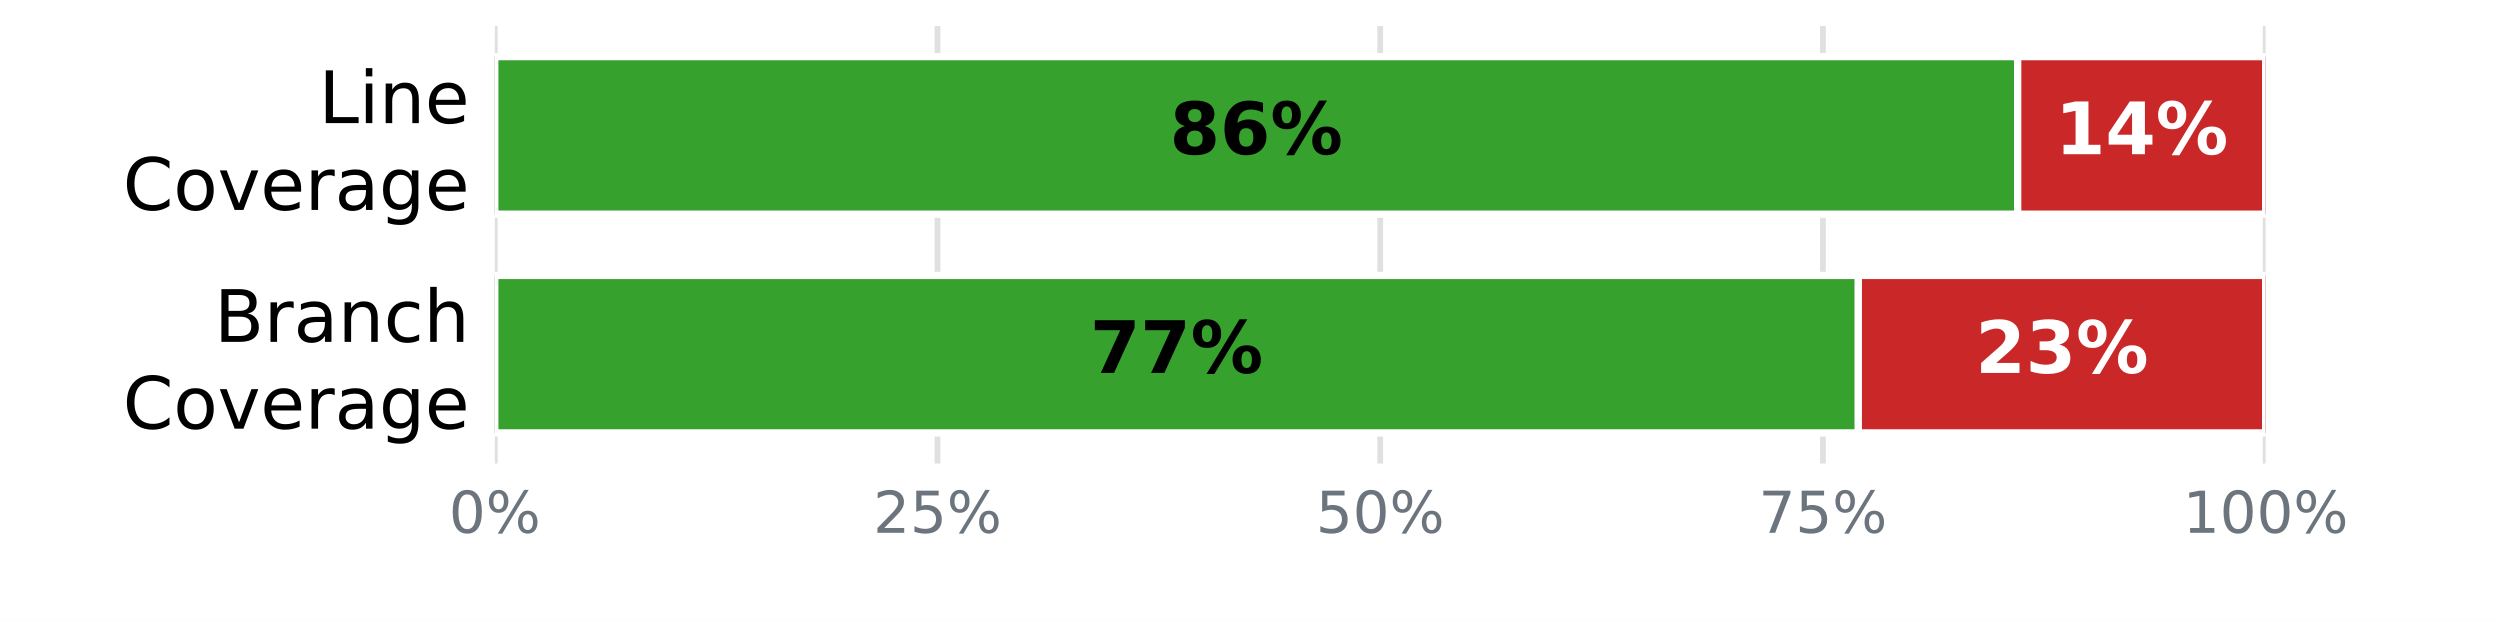
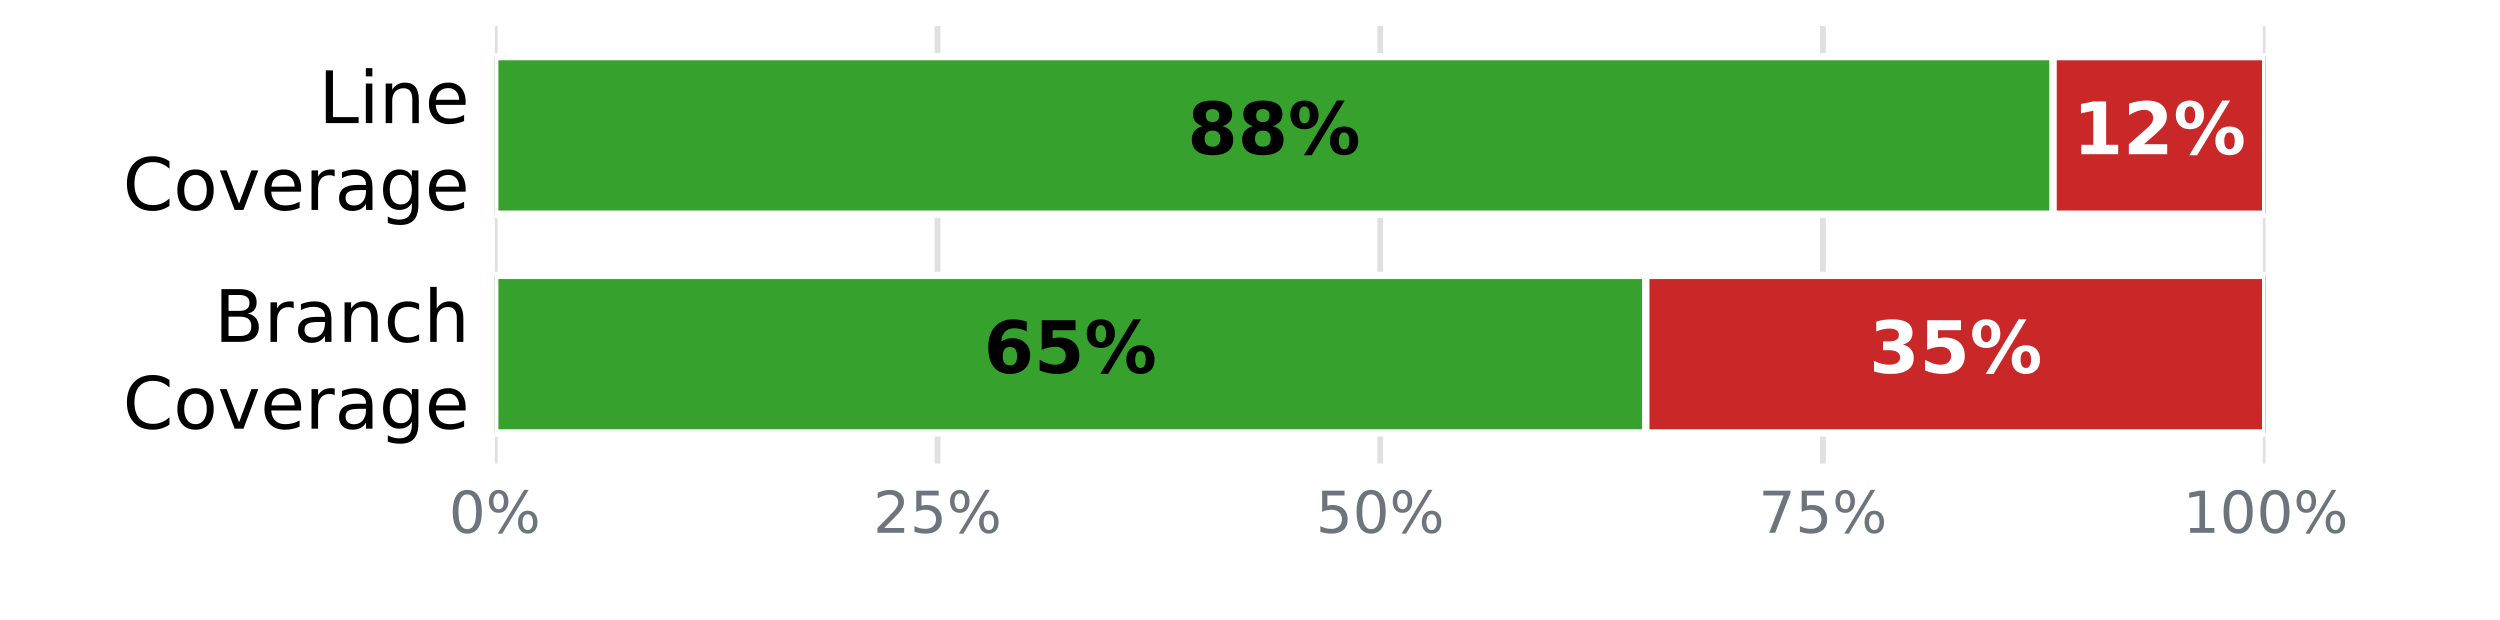
<svg xmlns="http://www.w3.org/2000/svg" xmlns:xlink="http://www.w3.org/1999/xlink" width="345.6pt" height="85.68pt" viewBox="0 0 345.6 85.68" version="1.1">
  <defs>
    <style type="text/css">*{stroke-linejoin: round; stroke-linecap: butt}</style>
  </defs>
  <g id="figure_1">
    <g id="patch_1">
      <path d="M 0 85.68  L 345.6 85.68  L 345.6 0  L 0 0  z " style="fill: #ffffff" />
    </g>
    <g id="axes_1">
      <g id="patch_2">
        <path d="M 68.4 64.08  L 313.2 64.08  L 313.2 3.6  L 68.4 3.6  z " style="fill: #ffffff" />
      </g>
      <g id="matplotlib.axis_1">
        <g id="xtick_1">
          <g id="line2d_1">
-             <path d="M 68.4 64.08  L 68.4 3.6  " clip-path="url(#p09cd498f5a)" style="fill: none; stroke: #e0e0e0; stroke-width: 0.8; stroke-linecap: square" />
+             <path d="M 68.4 64.08  L 68.4 3.6  " clip-path="url(#p21d0680e50)" style="fill: none; stroke: #e0e0e0; stroke-width: 0.8; stroke-linecap: square" />
          </g>
          <g id="line2d_2" />
          <g id="text_1">
            <g style="fill: #6c757d" transform="translate(62.05438 73.65812) scale(0.08 -0.08)">
              <defs>
                <path id="DejaVuSans-13" d="M 2034 4250  Q 1547 4250 1301 3770  Q 1056 3291 1056 2328  Q 1056 1369 1301 889  Q 1547 409 2034 409  Q 2525 409 2770 889  Q 3016 1369 3016 2328  Q 3016 3291 2770 3770  Q 2525 4250 2034 4250  z M 2034 4750  Q 2819 4750 3233 4129  Q 3647 3509 3647 2328  Q 3647 1150 3233 529  Q 2819 -91 2034 -91  Q 1250 -91 836 529  Q 422 1150 422 2328  Q 422 3509 836 4129  Q 1250 4750 2034 4750  z " transform="scale(0.015625)" />
                <path id="DejaVuSans-8" d="M 4653 2053  Q 4381 2053 4226 1822  Q 4072 1591 4072 1178  Q 4072 772 4226 539  Q 4381 306 4653 306  Q 4919 306 5073 539  Q 5228 772 5228 1178  Q 5228 1588 5073 1820  Q 4919 2053 4653 2053  z M 4653 2450  Q 5147 2450 5437 2106  Q 5728 1763 5728 1178  Q 5728 594 5436 251  Q 5144 -91 4653 -91  Q 4153 -91 3862 251  Q 3572 594 3572 1178  Q 3572 1766 3864 2108  Q 4156 2450 4653 2450  z M 1428 4353  Q 1159 4353 1004 4120  Q 850 3888 850 3481  Q 850 3069 1003 2837  Q 1156 2606 1428 2606  Q 1700 2606 1854 2837  Q 2009 3069 2009 3481  Q 2009 3884 1853 4118  Q 1697 4353 1428 4353  z M 4250 4750  L 4750 4750  L 1831 -91  L 1331 -91  L 4250 4750  z M 1428 4750  Q 1922 4750 2215 4408  Q 2509 4066 2509 3481  Q 2509 2891 2217 2550  Q 1925 2209 1428 2209  Q 931 2209 642 2551  Q 353 2894 353 3481  Q 353 4063 643 4406  Q 934 4750 1428 4750  z " transform="scale(0.015625)" />
              </defs>
              <use xlink:href="#DejaVuSans-13" />
              <use xlink:href="#DejaVuSans-8" transform="translate(63.625 0)" />
            </g>
          </g>
        </g>
        <g id="xtick_2">
          <g id="line2d_3">
-             <path d="M 129.6 64.08  L 129.6 3.6  " clip-path="url(#p09cd498f5a)" style="fill: none; stroke: #e0e0e0; stroke-width: 0.8; stroke-linecap: square" />
+             <path d="M 129.6 64.08  L 129.6 3.6  " clip-path="url(#p21d0680e50)" style="fill: none; stroke: #e0e0e0; stroke-width: 0.8; stroke-linecap: square" />
          </g>
          <g id="line2d_4" />
          <g id="text_2">
            <g style="fill: #6c757d" transform="translate(120.7094 73.65812) scale(0.08 -0.08)">
              <defs>
                <path id="DejaVuSans-15" d="M 1228 531  L 3431 531  L 3431 0  L 469 0  L 469 531  Q 828 903 1448 1529  Q 2069 2156 2228 2338  Q 2531 2678 2651 2914  Q 2772 3150 2772 3378  Q 2772 3750 2511 3984  Q 2250 4219 1831 4219  Q 1534 4219 1204 4116  Q 875 4013 500 3803  L 500 4441  Q 881 4594 1212 4672  Q 1544 4750 1819 4750  Q 2544 4750 2975 4387  Q 3406 4025 3406 3419  Q 3406 3131 3298 2873  Q 3191 2616 2906 2266  Q 2828 2175 2409 1742  Q 1991 1309 1228 531  z " transform="scale(0.015625)" />
                <path id="DejaVuSans-18" d="M 691 4666  L 3169 4666  L 3169 4134  L 1269 4134  L 1269 2991  Q 1406 3038 1543 3061  Q 1681 3084 1819 3084  Q 2600 3084 3056 2656  Q 3513 2228 3513 1497  Q 3513 744 3044 326  Q 2575 -91 1722 -91  Q 1428 -91 1123 -41  Q 819 9 494 109  L 494 744  Q 775 591 1075 516  Q 1375 441 1709 441  Q 2250 441 2565 725  Q 2881 1009 2881 1497  Q 2881 1984 2565 2268  Q 2250 2553 1709 2553  Q 1456 2553 1204 2497  Q 953 2441 691 2322  L 691 4666  z " transform="scale(0.015625)" />
              </defs>
              <use xlink:href="#DejaVuSans-15" />
              <use xlink:href="#DejaVuSans-18" transform="translate(63.625 0)" />
              <use xlink:href="#DejaVuSans-8" transform="translate(127.25 0)" />
            </g>
          </g>
        </g>
        <g id="xtick_3">
          <g id="line2d_5">
-             <path d="M 190.8 64.08  L 190.8 3.6  " clip-path="url(#p09cd498f5a)" style="fill: none; stroke: #e0e0e0; stroke-width: 0.8; stroke-linecap: square" />
+             <path d="M 190.8 64.08  L 190.8 3.6  " clip-path="url(#p21d0680e50)" style="fill: none; stroke: #e0e0e0; stroke-width: 0.8; stroke-linecap: square" />
          </g>
          <g id="line2d_6" />
          <g id="text_3">
            <g style="fill: #6c757d" transform="translate(181.9094 73.65812) scale(0.08 -0.08)">
              <use xlink:href="#DejaVuSans-18" />
              <use xlink:href="#DejaVuSans-13" transform="translate(63.625 0)" />
              <use xlink:href="#DejaVuSans-8" transform="translate(127.25 0)" />
            </g>
          </g>
        </g>
        <g id="xtick_4">
          <g id="line2d_7">
-             <path d="M 252 64.08  L 252 3.6  " clip-path="url(#p09cd498f5a)" style="fill: none; stroke: #e0e0e0; stroke-width: 0.8; stroke-linecap: square" />
+             <path d="M 252 64.08  L 252 3.6  " clip-path="url(#p21d0680e50)" style="fill: none; stroke: #e0e0e0; stroke-width: 0.8; stroke-linecap: square" />
          </g>
          <g id="line2d_8" />
          <g id="text_4">
            <g style="fill: #6c757d" transform="translate(243.1094 73.65812) scale(0.08 -0.08)">
              <defs>
                <path id="DejaVuSans-1a" d="M 525 4666  L 3525 4666  L 3525 4397  L 1831 0  L 1172 0  L 2766 4134  L 525 4134  L 525 4666  z " transform="scale(0.015625)" />
              </defs>
              <use xlink:href="#DejaVuSans-1a" />
              <use xlink:href="#DejaVuSans-18" transform="translate(63.625 0)" />
              <use xlink:href="#DejaVuSans-8" transform="translate(127.25 0)" />
            </g>
          </g>
        </g>
        <g id="xtick_5">
          <g id="line2d_9">
-             <path d="M 313.2 64.08  L 313.2 3.6  " clip-path="url(#p09cd498f5a)" style="fill: none; stroke: #e0e0e0; stroke-width: 0.8; stroke-linecap: square" />
+             <path d="M 313.2 64.08  L 313.2 3.6  " clip-path="url(#p21d0680e50)" style="fill: none; stroke: #e0e0e0; stroke-width: 0.8; stroke-linecap: square" />
          </g>
          <g id="line2d_10" />
          <g id="text_5">
            <g style="fill: #6c757d" transform="translate(301.7644 73.65812) scale(0.08 -0.08)">
              <defs>
                <path id="DejaVuSans-14" d="M 794 531  L 1825 531  L 1825 4091  L 703 3866  L 703 4441  L 1819 4666  L 2450 4666  L 2450 531  L 3481 531  L 3481 0  L 794 0  L 794 531  z " transform="scale(0.015625)" />
              </defs>
              <use xlink:href="#DejaVuSans-14" />
              <use xlink:href="#DejaVuSans-13" transform="translate(63.625 0)" />
              <use xlink:href="#DejaVuSans-13" transform="translate(127.25 0)" />
              <use xlink:href="#DejaVuSans-8" transform="translate(190.875 0)" />
            </g>
          </g>
        </g>
      </g>
      <g id="matplotlib.axis_2">
        <g id="ytick_1">
          <g id="line2d_11" />
          <g id="text_6">
            <g transform="translate(44.05938 17.01873) scale(0.1 -0.1)">
              <defs>
                <path id="DejaVuSans-2f" d="M 628 4666  L 1259 4666  L 1259 531  L 3531 531  L 3531 0  L 628 0  L 628 4666  z " transform="scale(0.015625)" />
                <path id="DejaVuSans-4c" d="M 603 3500  L 1178 3500  L 1178 0  L 603 0  L 603 3500  z M 603 4863  L 1178 4863  L 1178 4134  L 603 4134  L 603 4863  z " transform="scale(0.015625)" />
                <path id="DejaVuSans-51" d="M 3513 2113  L 3513 0  L 2938 0  L 2938 2094  Q 2938 2591 2744 2837  Q 2550 3084 2163 3084  Q 1697 3084 1428 2787  Q 1159 2491 1159 1978  L 1159 0  L 581 0  L 581 3500  L 1159 3500  L 1159 2956  Q 1366 3272 1645 3428  Q 1925 3584 2291 3584  Q 2894 3584 3203 3211  Q 3513 2838 3513 2113  z " transform="scale(0.015625)" />
                <path id="DejaVuSans-48" d="M 3597 1894  L 3597 1613  L 953 1613  Q 991 1019 1311 708  Q 1631 397 2203 397  Q 2534 397 2845 478  Q 3156 559 3463 722  L 3463 178  Q 3153 47 2828 -22  Q 2503 -91 2169 -91  Q 1331 -91 842 396  Q 353 884 353 1716  Q 353 2575 817 3079  Q 1281 3584 2069 3584  Q 2775 3584 3186 3129  Q 3597 2675 3597 1894  z M 3022 2063  Q 3016 2534 2758 2815  Q 2500 3097 2075 3097  Q 1594 3097 1305 2825  Q 1016 2553 972 2059  L 3022 2063  z " transform="scale(0.015625)" />
              </defs>
              <use xlink:href="#DejaVuSans-2f" />
              <use xlink:href="#DejaVuSans-4c" transform="translate(55.71875 0)" />
              <use xlink:href="#DejaVuSans-51" transform="translate(83.5 0)" />
              <use xlink:href="#DejaVuSans-48" transform="translate(146.875 0)" />
            </g>
            <g transform="translate(16.98594 29.02068) scale(0.1 -0.1)">
              <defs>
                <path id="DejaVuSans-26" d="M 4122 4306  L 4122 3641  Q 3803 3938 3442 4084  Q 3081 4231 2675 4231  Q 1875 4231 1450 3742  Q 1025 3253 1025 2328  Q 1025 1406 1450 917  Q 1875 428 2675 428  Q 3081 428 3442 575  Q 3803 722 4122 1019  L 4122 359  Q 3791 134 3420 21  Q 3050 -91 2638 -91  Q 1578 -91 968 557  Q 359 1206 359 2328  Q 359 3453 968 4101  Q 1578 4750 2638 4750  Q 3056 4750 3426 4639  Q 3797 4528 4122 4306  z " transform="scale(0.015625)" />
                <path id="DejaVuSans-52" d="M 1959 3097  Q 1497 3097 1228 2736  Q 959 2375 959 1747  Q 959 1119 1226 758  Q 1494 397 1959 397  Q 2419 397 2687 759  Q 2956 1122 2956 1747  Q 2956 2369 2687 2733  Q 2419 3097 1959 3097  z M 1959 3584  Q 2709 3584 3137 3096  Q 3566 2609 3566 1747  Q 3566 888 3137 398  Q 2709 -91 1959 -91  Q 1206 -91 779 398  Q 353 888 353 1747  Q 353 2609 779 3096  Q 1206 3584 1959 3584  z " transform="scale(0.015625)" />
                <path id="DejaVuSans-59" d="M 191 3500  L 800 3500  L 1894 563  L 2988 3500  L 3597 3500  L 2284 0  L 1503 0  L 191 3500  z " transform="scale(0.015625)" />
                <path id="DejaVuSans-55" d="M 2631 2963  Q 2534 3019 2420 3045  Q 2306 3072 2169 3072  Q 1681 3072 1420 2755  Q 1159 2438 1159 1844  L 1159 0  L 581 0  L 581 3500  L 1159 3500  L 1159 2956  Q 1341 3275 1631 3429  Q 1922 3584 2338 3584  Q 2397 3584 2469 3576  Q 2541 3569 2628 3553  L 2631 2963  z " transform="scale(0.015625)" />
                <path id="DejaVuSans-44" d="M 2194 1759  Q 1497 1759 1228 1600  Q 959 1441 959 1056  Q 959 750 1161 570  Q 1363 391 1709 391  Q 2188 391 2477 730  Q 2766 1069 2766 1631  L 2766 1759  L 2194 1759  z M 3341 1997  L 3341 0  L 2766 0  L 2766 531  Q 2569 213 2275 61  Q 1981 -91 1556 -91  Q 1019 -91 701 211  Q 384 513 384 1019  Q 384 1609 779 1909  Q 1175 2209 1959 2209  L 2766 2209  L 2766 2266  Q 2766 2663 2505 2880  Q 2244 3097 1772 3097  Q 1472 3097 1187 3025  Q 903 2953 641 2809  L 641 3341  Q 956 3463 1253 3523  Q 1550 3584 1831 3584  Q 2591 3584 2966 3190  Q 3341 2797 3341 1997  z " transform="scale(0.015625)" />
                <path id="DejaVuSans-4a" d="M 2906 1791  Q 2906 2416 2648 2759  Q 2391 3103 1925 3103  Q 1463 3103 1205 2759  Q 947 2416 947 1791  Q 947 1169 1205 825  Q 1463 481 1925 481  Q 2391 481 2648 825  Q 2906 1169 2906 1791  z M 3481 434  Q 3481 -459 3084 -895  Q 2688 -1331 1869 -1331  Q 1566 -1331 1297 -1286  Q 1028 -1241 775 -1147  L 775 -588  Q 1028 -725 1275 -790  Q 1522 -856 1778 -856  Q 2344 -856 2625 -561  Q 2906 -266 2906 331  L 2906 616  Q 2728 306 2450 153  Q 2172 0 1784 0  Q 1141 0 747 490  Q 353 981 353 1791  Q 353 2603 747 3093  Q 1141 3584 1784 3584  Q 2172 3584 2450 3431  Q 2728 3278 2906 2969  L 2906 3500  L 3481 3500  L 3481 434  z " transform="scale(0.015625)" />
              </defs>
              <use xlink:href="#DejaVuSans-26" />
              <use xlink:href="#DejaVuSans-52" transform="translate(69.82812 0)" />
              <use xlink:href="#DejaVuSans-59" transform="translate(131.0156 0)" />
              <use xlink:href="#DejaVuSans-48" transform="translate(190.2031 0)" />
              <use xlink:href="#DejaVuSans-55" transform="translate(251.7344 0)" />
              <use xlink:href="#DejaVuSans-44" transform="translate(292.8438 0)" />
              <use xlink:href="#DejaVuSans-4a" transform="translate(354.125 0)" />
              <use xlink:href="#DejaVuSans-48" transform="translate(417.6094 0)" />
            </g>
          </g>
        </g>
        <g id="ytick_2">
          <g id="line2d_12" />
          <g id="text_7">
            <g transform="translate(29.62656 47.25873) scale(0.1 -0.1)">
              <defs>
                <path id="DejaVuSans-25" d="M 1259 2228  L 1259 519  L 2272 519  Q 2781 519 3026 730  Q 3272 941 3272 1375  Q 3272 1813 3026 2020  Q 2781 2228 2272 2228  L 1259 2228  z M 1259 4147  L 1259 2741  L 2194 2741  Q 2656 2741 2882 2914  Q 3109 3088 3109 3444  Q 3109 3797 2882 3972  Q 2656 4147 2194 4147  L 1259 4147  z M 628 4666  L 2241 4666  Q 2963 4666 3353 4366  Q 3744 4066 3744 3513  Q 3744 3084 3544 2831  Q 3344 2578 2956 2516  Q 3422 2416 3680 2098  Q 3938 1781 3938 1306  Q 3938 681 3513 340  Q 3088 0 2303 0  L 628 0  L 628 4666  z " transform="scale(0.015625)" />
                <path id="DejaVuSans-46" d="M 3122 3366  L 3122 2828  Q 2878 2963 2633 3030  Q 2388 3097 2138 3097  Q 1578 3097 1268 2742  Q 959 2388 959 1747  Q 959 1106 1268 751  Q 1578 397 2138 397  Q 2388 397 2633 464  Q 2878 531 3122 666  L 3122 134  Q 2881 22 2623 -34  Q 2366 -91 2075 -91  Q 1284 -91 818 406  Q 353 903 353 1747  Q 353 2603 823 3093  Q 1294 3584 2113 3584  Q 2378 3584 2631 3529  Q 2884 3475 3122 3366  z " transform="scale(0.015625)" />
                <path id="DejaVuSans-4b" d="M 3513 2113  L 3513 0  L 2938 0  L 2938 2094  Q 2938 2591 2744 2837  Q 2550 3084 2163 3084  Q 1697 3084 1428 2787  Q 1159 2491 1159 1978  L 1159 0  L 581 0  L 581 4863  L 1159 4863  L 1159 2956  Q 1366 3272 1645 3428  Q 1925 3584 2291 3584  Q 2894 3584 3203 3211  Q 3513 2838 3513 2113  z " transform="scale(0.015625)" />
              </defs>
              <use xlink:href="#DejaVuSans-25" />
              <use xlink:href="#DejaVuSans-55" transform="translate(68.60938 0)" />
              <use xlink:href="#DejaVuSans-44" transform="translate(109.7188 0)" />
              <use xlink:href="#DejaVuSans-51" transform="translate(171 0)" />
              <use xlink:href="#DejaVuSans-46" transform="translate(234.375 0)" />
              <use xlink:href="#DejaVuSans-4b" transform="translate(289.3594 0)" />
            </g>
            <g transform="translate(16.98594 59.26068) scale(0.1 -0.1)">
              <use xlink:href="#DejaVuSans-26" />
              <use xlink:href="#DejaVuSans-52" transform="translate(69.82812 0)" />
              <use xlink:href="#DejaVuSans-59" transform="translate(131.0156 0)" />
              <use xlink:href="#DejaVuSans-48" transform="translate(190.2031 0)" />
              <use xlink:href="#DejaVuSans-55" transform="translate(251.7344 0)" />
              <use xlink:href="#DejaVuSans-44" transform="translate(292.8438 0)" />
              <use xlink:href="#DejaVuSans-4a" transform="translate(354.125 0)" />
              <use xlink:href="#DejaVuSans-48" transform="translate(417.6094 0)" />
            </g>
          </g>
        </g>
      </g>
      <g id="patch_3">
-         <path d="M 68.4 7.834  L 278.928 7.834  L 278.928 29.606  L 68.4 29.606  z " clip-path="url(#p09cd498f5a)" style="fill: #37a12d; stroke: #ffffff; stroke-linejoin: miter" />
+         <path d="M 68.4 7.834  L 283.824 7.834  L 283.824 29.606  L 68.4 29.606  z " clip-path="url(#p21d0680e50)" style="fill: #37a12d; stroke: #ffffff; stroke-linejoin: miter" />
      </g>
      <g id="patch_4">
-         <path d="M 278.928 7.834  L 313.2 7.834  L 313.2 29.606  L 278.928 29.606  z " clip-path="url(#p09cd498f5a)" style="fill: #ca2828; stroke: #ffffff; stroke-linejoin: miter" />
+         <path d="M 283.824 7.834  L 313.2 7.834  L 313.2 29.606  L 283.824 29.606  z " clip-path="url(#p21d0680e50)" style="fill: #ca2828; stroke: #ffffff; stroke-linejoin: miter" />
      </g>
      <g id="patch_5">
-         <path d="M 68.4 38.074  L 256.896 38.074  L 256.896 59.846  L 68.4 59.846  z " clip-path="url(#p09cd498f5a)" style="fill: #37a12d; stroke: #ffffff; stroke-linejoin: miter" />
+         <path d="M 68.4 38.074  L 227.52 38.074  L 227.52 59.846  L 68.4 59.846  z " clip-path="url(#p21d0680e50)" style="fill: #37a12d; stroke: #ffffff; stroke-linejoin: miter" />
      </g>
      <g id="patch_6">
-         <path d="M 256.896 38.074  L 313.2 38.074  L 313.2 59.846  L 256.896 59.846  z " clip-path="url(#p09cd498f5a)" style="fill: #ca2828; stroke: #ffffff; stroke-linejoin: miter" />
+         <path d="M 227.52 38.074  L 313.2 38.074  L 313.2 59.846  L 227.52 59.846  z " clip-path="url(#p21d0680e50)" style="fill: #ca2828; stroke: #ffffff; stroke-linejoin: miter" />
      </g>
      <g id="text_8">
-         <g transform="translate(161.696 21.31766) scale(0.1 -0.1)">
+         <g transform="translate(164.144 21.31766) scale(0.1 -0.1)">
          <defs>
            <path id="DejaVuSans-Bold-1b" d="M 2228 2088  Q 1891 2088 1709 1903  Q 1528 1719 1528 1375  Q 1528 1031 1709 848  Q 1891 666 2228 666  Q 2563 666 2741 848  Q 2919 1031 2919 1375  Q 2919 1722 2741 1905  Q 2563 2088 2228 2088  z M 1350 2484  Q 925 2613 709 2878  Q 494 3144 494 3541  Q 494 4131 934 4440  Q 1375 4750 2228 4750  Q 3075 4750 3515 4442  Q 3956 4134 3956 3541  Q 3956 3144 3739 2878  Q 3522 2613 3097 2484  Q 3572 2353 3814 2058  Q 4056 1763 4056 1313  Q 4056 619 3595 264  Q 3134 -91 2228 -91  Q 1319 -91 855 264  Q 391 619 391 1313  Q 391 1763 633 2058  Q 875 2353 1350 2484  z M 1631 3419  Q 1631 3141 1786 2991  Q 1941 2841 2228 2841  Q 2509 2841 2662 2991  Q 2816 3141 2816 3419  Q 2816 3697 2662 3845  Q 2509 3994 2228 3994  Q 1941 3994 1786 3844  Q 1631 3694 1631 3419  z " transform="scale(0.015625)" />
+             <path id="DejaVuSans-Bold-8" d="M 4959 1925  Q 4738 1925 4616 1733  Q 4494 1541 4494 1184  Q 4494 825 4614 633  Q 4734 441 4959 441  Q 5184 441 5303 633  Q 5422 825 5422 1184  Q 5422 1541 5301 1733  Q 5181 1925 4959 1925  z M 4959 2450  Q 5541 2450 5875 2112  Q 6209 1775 6209 1184  Q 6209 594 5875 251  Q 5541 -91 4959 -91  Q 4378 -91 4042 251  Q 3706 594 3706 1184  Q 3706 1772 4042 2111  Q 4378 2450 4959 2450  z M 2094 -91  L 1403 -91  L 4319 4750  L 5013 4750  L 2094 -91  z M 1453 4750  Q 2034 4750 2367 4411  Q 2700 4072 2700 3481  Q 2700 2891 2367 2550  Q 2034 2209 1453 2209  Q 872 2209 539 2550  Q 206 2891 206 3481  Q 206 4072 539 4411  Q 872 4750 1453 4750  z M 1453 4225  Q 1228 4225 1106 4031  Q 984 3838 984 3481  Q 984 3122 1106 2926  Q 1228 2731 1453 2731  Q 1678 2731 1798 2926  Q 1919 3122 1919 3481  Q 1919 3838 1797 4031  Q 1675 4225 1453 4225  z " transform="scale(0.015625)" />
+           </defs>
+           <use xlink:href="#DejaVuSans-Bold-1b" />
+           <use xlink:href="#DejaVuSans-Bold-1b" transform="translate(69.57812 0)" />
+           <use xlink:href="#DejaVuSans-Bold-8" transform="translate(139.1562 0)" />
+         </g>
+       </g>
+       <g id="text_9">
+         <g style="fill: #ffffff" transform="translate(286.544 21.31766) scale(0.1 -0.1)">
+           <defs>
+             <path id="DejaVuSans-Bold-14" d="M 750 831  L 1813 831  L 1813 3847  L 722 3622  L 722 4441  L 1806 4666  L 2950 4666  L 2950 831  L 4013 831  L 4013 0  L 750 0  L 750 831  z " transform="scale(0.015625)" />
+             <path id="DejaVuSans-Bold-15" d="M 1844 884  L 3897 884  L 3897 0  L 506 0  L 506 884  L 2209 2388  Q 2438 2594 2547 2791  Q 2656 2988 2656 3200  Q 2656 3528 2436 3728  Q 2216 3928 1850 3928  Q 1569 3928 1234 3808  Q 900 3688 519 3450  L 519 4475  Q 925 4609 1322 4679  Q 1719 4750 2100 4750  Q 2938 4750 3402 4381  Q 3866 4013 3866 3353  Q 3866 2972 3669 2642  Q 3472 2313 2841 1759  L 1844 884  z " transform="scale(0.015625)" />
+           </defs>
+           <use xlink:href="#DejaVuSans-Bold-14" />
+           <use xlink:href="#DejaVuSans-Bold-15" transform="translate(69.57812 0)" />
+           <use xlink:href="#DejaVuSans-Bold-8" transform="translate(139.1562 0)" />
+         </g>
+       </g>
+       <g id="text_10">
+         <g transform="translate(135.992 51.55766) scale(0.1 -0.1)">
+           <defs>
            <path id="DejaVuSans-Bold-19" d="M 2316 2303  Q 2000 2303 1842 2098  Q 1684 1894 1684 1484  Q 1684 1075 1842 870  Q 2000 666 2316 666  Q 2634 666 2792 870  Q 2950 1075 2950 1484  Q 2950 1894 2792 2098  Q 2634 2303 2316 2303  z M 3803 4544  L 3803 3681  Q 3506 3822 3243 3889  Q 2981 3956 2731 3956  Q 2194 3956 1894 3657  Q 1594 3359 1544 2772  Q 1750 2925 1990 3001  Q 2231 3078 2516 3078  Q 3231 3078 3670 2659  Q 4109 2241 4109 1563  Q 4109 813 3618 361  Q 3128 -91 2303 -91  Q 1394 -91 895 523  Q 397 1138 397 2266  Q 397 3422 980 4083  Q 1563 4744 2578 4744  Q 2900 4744 3203 4694  Q 3506 4644 3803 4544  z " transform="scale(0.015625)" />
-             <path id="DejaVuSans-Bold-8" d="M 4959 1925  Q 4738 1925 4616 1733  Q 4494 1541 4494 1184  Q 4494 825 4614 633  Q 4734 441 4959 441  Q 5184 441 5303 633  Q 5422 825 5422 1184  Q 5422 1541 5301 1733  Q 5181 1925 4959 1925  z M 4959 2450  Q 5541 2450 5875 2112  Q 6209 1775 6209 1184  Q 6209 594 5875 251  Q 5541 -91 4959 -91  Q 4378 -91 4042 251  Q 3706 594 3706 1184  Q 3706 1772 4042 2111  Q 4378 2450 4959 2450  z M 2094 -91  L 1403 -91  L 4319 4750  L 5013 4750  L 2094 -91  z M 1453 4750  Q 2034 4750 2367 4411  Q 2700 4072 2700 3481  Q 2700 2891 2367 2550  Q 2034 2209 1453 2209  Q 872 2209 539 2550  Q 206 2891 206 3481  Q 206 4072 539 4411  Q 872 4750 1453 4750  z M 1453 4225  Q 1228 4225 1106 4031  Q 984 3838 984 3481  Q 984 3122 1106 2926  Q 1228 2731 1453 2731  Q 1678 2731 1798 2926  Q 1919 3122 1919 3481  Q 1919 3838 1797 4031  Q 1675 4225 1453 4225  z " transform="scale(0.015625)" />
-           </defs>
-           <use xlink:href="#DejaVuSans-Bold-1b" />
-           <use xlink:href="#DejaVuSans-Bold-19" transform="translate(69.57812 0)" />
-           <use xlink:href="#DejaVuSans-Bold-8" transform="translate(139.1562 0)" />
-         </g>
-       </g>
-       <g id="text_9">
-         <g style="fill: #ffffff" transform="translate(284.096 21.31766) scale(0.1 -0.1)">
-           <defs>
-             <path id="DejaVuSans-Bold-14" d="M 750 831  L 1813 831  L 1813 3847  L 722 3622  L 722 4441  L 1806 4666  L 2950 4666  L 2950 831  L 4013 831  L 4013 0  L 750 0  L 750 831  z " transform="scale(0.015625)" />
-             <path id="DejaVuSans-Bold-17" d="M 2356 3675  L 1038 1722  L 2356 1722  L 2356 3675  z M 2156 4666  L 3494 4666  L 3494 1722  L 4159 1722  L 4159 850  L 3494 850  L 3494 0  L 2356 0  L 2356 850  L 288 850  L 288 1881  L 2156 4666  z " transform="scale(0.015625)" />
-           </defs>
-           <use xlink:href="#DejaVuSans-Bold-14" />
-           <use xlink:href="#DejaVuSans-Bold-17" transform="translate(69.57812 0)" />
-           <use xlink:href="#DejaVuSans-Bold-8" transform="translate(139.1562 0)" />
-         </g>
-       </g>
-       <g id="text_10">
-         <g transform="translate(150.68 51.55766) scale(0.1 -0.1)">
-           <defs>
-             <path id="DejaVuSans-Bold-1a" d="M 428 4666  L 3944 4666  L 3944 3988  L 2125 0  L 953 0  L 2675 3781  L 428 3781  L 428 4666  z " transform="scale(0.015625)" />
-           </defs>
-           <use xlink:href="#DejaVuSans-Bold-1a" />
-           <use xlink:href="#DejaVuSans-Bold-1a" transform="translate(69.57812 0)" />
+             <path id="DejaVuSans-Bold-18" d="M 678 4666  L 3669 4666  L 3669 3781  L 1638 3781  L 1638 3059  Q 1775 3097 1914 3117  Q 2053 3138 2203 3138  Q 3056 3138 3531 2711  Q 4006 2284 4006 1522  Q 4006 766 3489 337  Q 2972 -91 2053 -91  Q 1656 -91 1267 -14  Q 878 63 494 219  L 494 1166  Q 875 947 1217 837  Q 1559 728 1863 728  Q 2300 728 2551 942  Q 2803 1156 2803 1522  Q 2803 1891 2551 2103  Q 2300 2316 1863 2316  Q 1603 2316 1309 2248  Q 1016 2181 678 2041  L 678 4666  z " transform="scale(0.015625)" />
+           </defs>
+           <use xlink:href="#DejaVuSans-Bold-19" />
+           <use xlink:href="#DejaVuSans-Bold-18" transform="translate(69.57812 0)" />
          <use xlink:href="#DejaVuSans-Bold-8" transform="translate(139.1562 0)" />
        </g>
      </g>
      <g id="text_11">
-         <g style="fill: #ffffff" transform="translate(273.08 51.55766) scale(0.1 -0.1)">
-           <defs>
-             <path id="DejaVuSans-Bold-15" d="M 1844 884  L 3897 884  L 3897 0  L 506 0  L 506 884  L 2209 2388  Q 2438 2594 2547 2791  Q 2656 2988 2656 3200  Q 2656 3528 2436 3728  Q 2216 3928 1850 3928  Q 1569 3928 1234 3808  Q 900 3688 519 3450  L 519 4475  Q 925 4609 1322 4679  Q 1719 4750 2100 4750  Q 2938 4750 3402 4381  Q 3866 4013 3866 3353  Q 3866 2972 3669 2642  Q 3472 2313 2841 1759  L 1844 884  z " transform="scale(0.015625)" />
+         <g style="fill: #ffffff" transform="translate(258.392 51.55766) scale(0.1 -0.1)">
+           <defs>
            <path id="DejaVuSans-Bold-16" d="M 2981 2516  Q 3453 2394 3698 2092  Q 3944 1791 3944 1325  Q 3944 631 3412 270  Q 2881 -91 1863 -91  Q 1503 -91 1142 -33  Q 781 25 428 141  L 428 1069  Q 766 900 1098 814  Q 1431 728 1753 728  Q 2231 728 2486 893  Q 2741 1059 2741 1369  Q 2741 1688 2480 1852  Q 2219 2016 1709 2016  L 1228 2016  L 1228 2791  L 1734 2791  Q 2188 2791 2409 2933  Q 2631 3075 2631 3366  Q 2631 3634 2415 3781  Q 2200 3928 1806 3928  Q 1516 3928 1219 3862  Q 922 3797 628 3669  L 628 4550  Q 984 4650 1334 4700  Q 1684 4750 2022 4750  Q 2931 4750 3382 4451  Q 3834 4153 3834 3553  Q 3834 3144 3618 2883  Q 3403 2622 2981 2516  z " transform="scale(0.015625)" />
          </defs>
-           <use xlink:href="#DejaVuSans-Bold-15" />
-           <use xlink:href="#DejaVuSans-Bold-16" transform="translate(69.57812 0)" />
+           <use xlink:href="#DejaVuSans-Bold-16" />
+           <use xlink:href="#DejaVuSans-Bold-18" transform="translate(69.57812 0)" />
          <use xlink:href="#DejaVuSans-Bold-8" transform="translate(139.1562 0)" />
        </g>
      </g>
    </g>
  </g>
  <defs>
-     <clipPath id="p09cd498f5a">
+     <clipPath id="p21d0680e50">
      <rect x="68.4" y="3.6" width="244.8" height="60.48" />
    </clipPath>
  </defs>
</svg>
